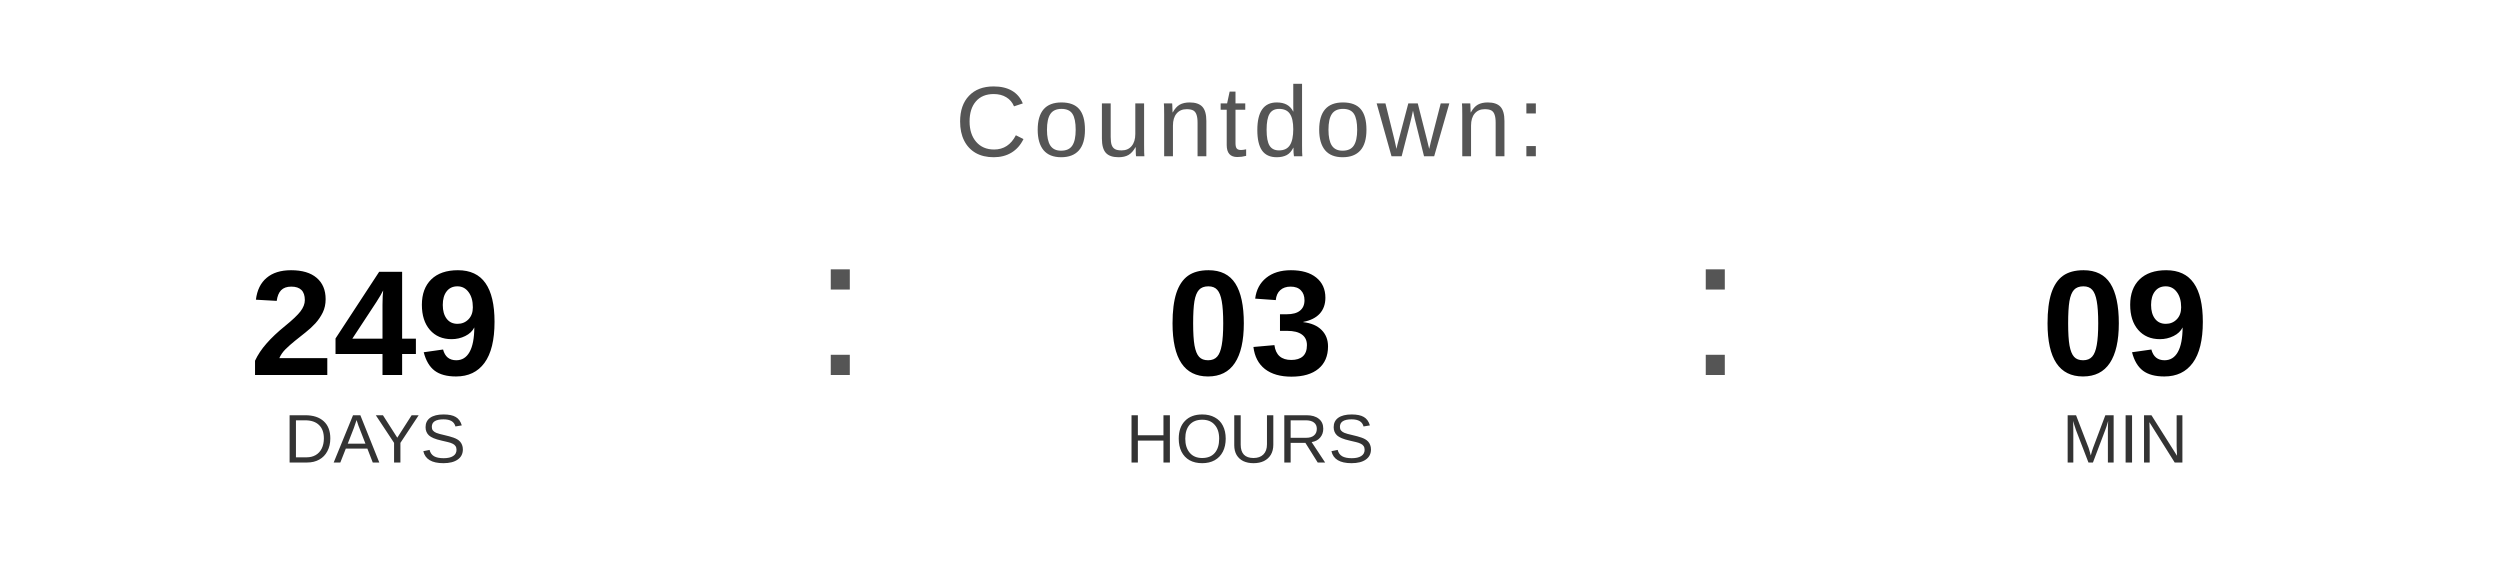
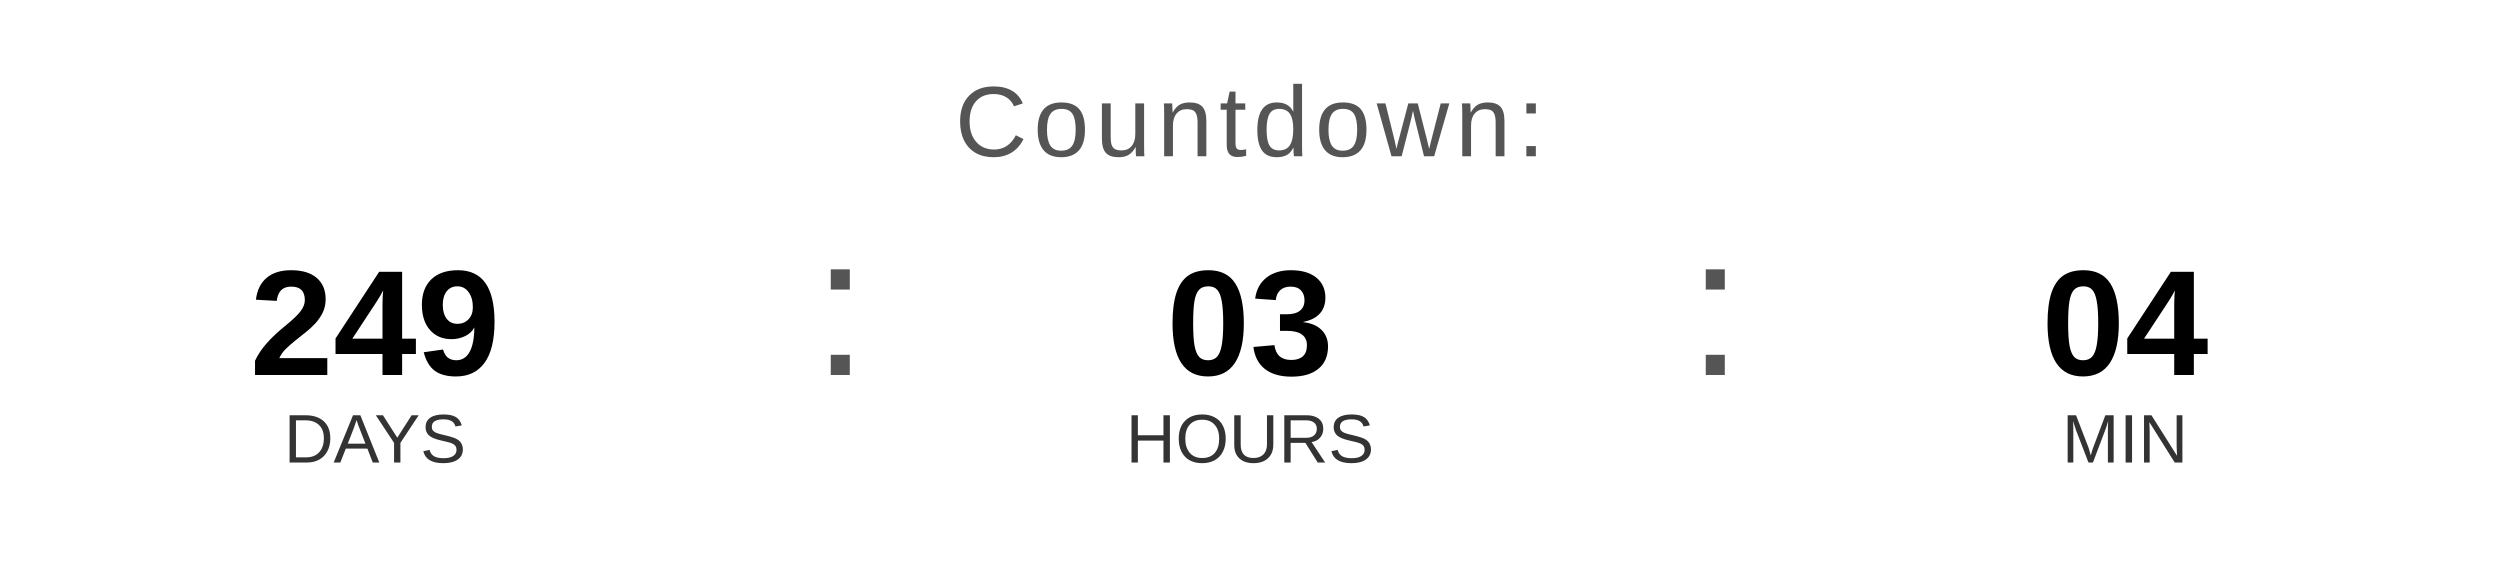
<svg xmlns="http://www.w3.org/2000/svg" width="400" height="90" viewBox="0 0 400 90">
  <text x="200" y="25" font-family="Arial, Helvetica, sans-serif" font-size="16" fill="#555555" text-anchor="middle" letter-spacing="1">
    Countdown:
  </text>
  <text x="60" y="60" font-family="Arial, Helvetica, sans-serif" font-size="24" font-weight="bold" fill="#000000" text-anchor="middle">249</text>
  <text x="60" y="74" font-family="Arial, Helvetica, sans-serif" font-size="11" fill="#333333" text-anchor="middle">DAYS</text>
  <text x="130" y="60" font-family="Arial, sans-serif" font-size="32" fill="#555555">:</text>
  <text x="200" y="60" font-family="Arial, Helvetica, sans-serif" font-size="24" font-weight="bold" fill="#000000" text-anchor="middle">03</text>
  <text x="200" y="74" font-family="Arial, Helvetica, sans-serif" font-size="11" fill="#333333" text-anchor="middle">HOURS</text>
  <text x="270" y="60" font-family="Arial, sans-serif" font-size="32" fill="#555555">:</text>
-   <text x="340" y="60" font-family="Arial, Helvetica, sans-serif" font-size="24" font-weight="bold" fill="#000000" text-anchor="middle">09</text>
+   <text x="340" y="60" font-family="Arial, Helvetica, sans-serif" font-size="24" font-weight="bold" fill="#000000" text-anchor="middle">04</text>
  <text x="340" y="74" font-family="Arial, Helvetica, sans-serif" font-size="11" fill="#333333" text-anchor="middle">MIN</text>
</svg>
